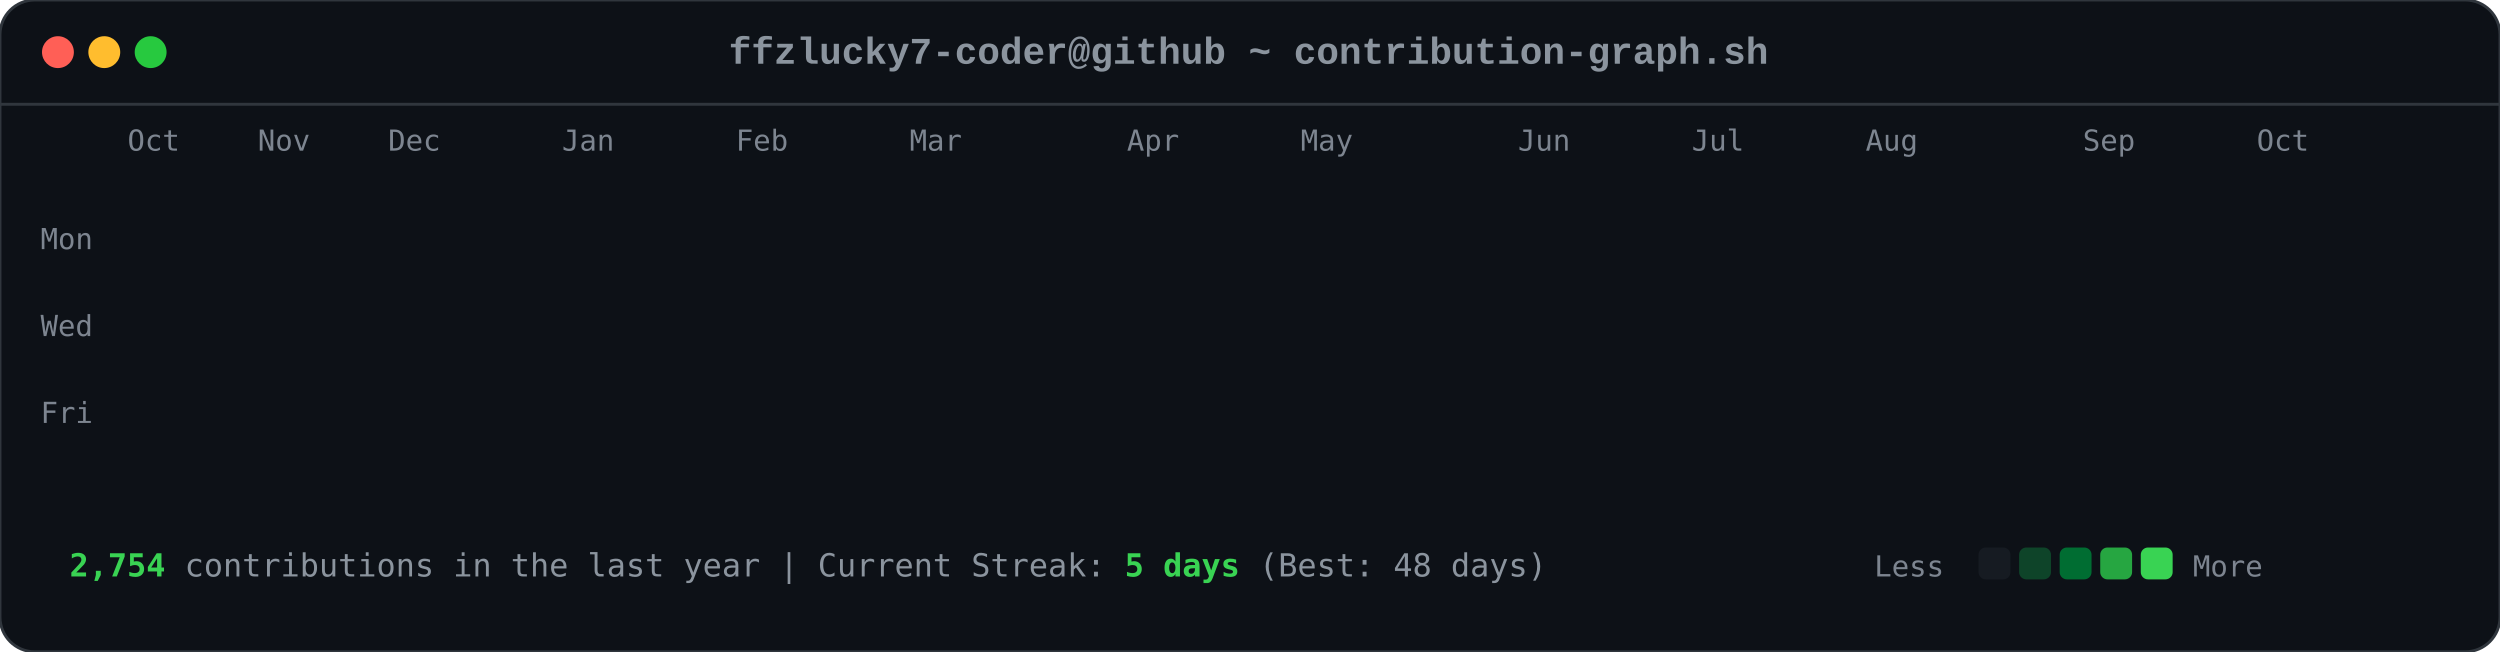
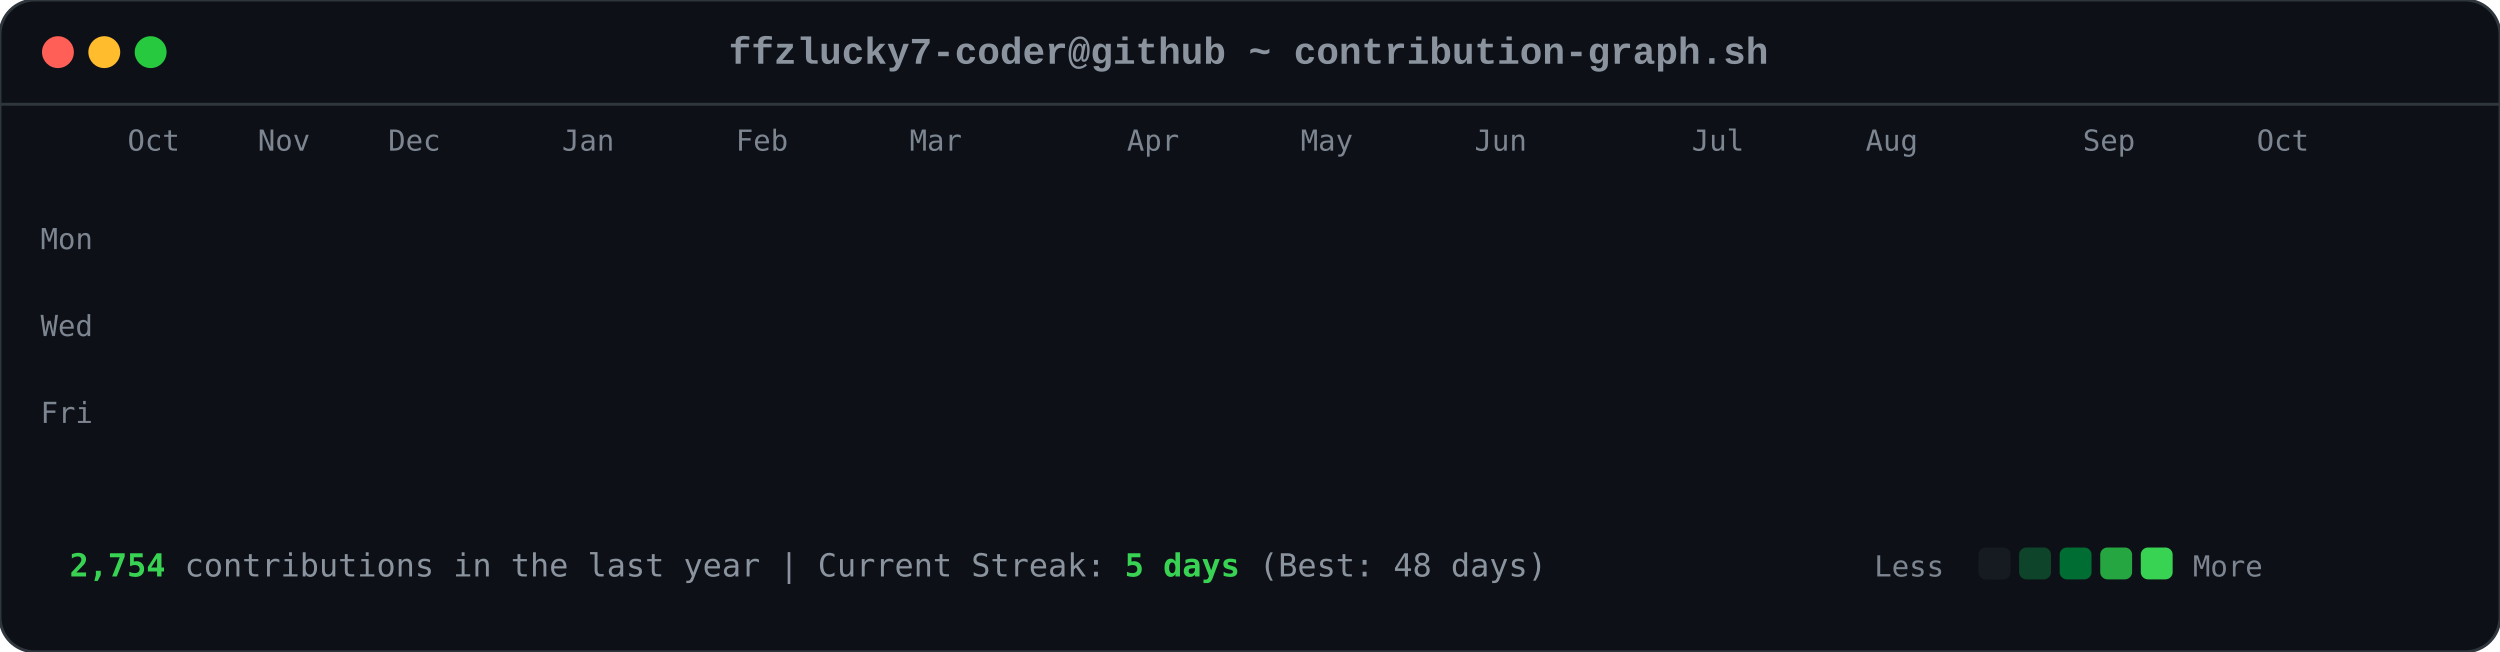
<svg xmlns="http://www.w3.org/2000/svg" viewBox="0 0 863 225" width="863" height="225">
  <style>

        .card-bg { fill: #0d1117; rx: 12px; ry: 12px; stroke: #30363d; stroke-width: 1px; }
        .font-mono { font-family: ui-monospace, SFMono-Regular, Consolas, 'Liberation Mono', Menlo, monospace; }
        .header-title { font-size: 13px; fill: #8b949e; font-weight: 600; }
        .axis-label { font-size: 10px; fill: #7d8590; font-family: ui-monospace, SFMono-Regular, Consolas, monospace; }
        .footer-text { font-size: 11px; fill: #8b949e; font-family: ui-monospace, SFMono-Regular, Consolas, monospace; }
        .stat-highlight { fill: #39d353; font-weight: 700; }
        
        .dot { rx: 6px; ry: 6px; }
        .dot-red { fill: #ff5f56; }
        .dot-yellow { fill: #ffbd2e; }
        .dot-green { fill: #27c93f; }
        
        .day-box {
            rx: 2.5px;
            ry: 2.5px;
            opacity: 0;
            animation: diagReveal 0.6s cubic-bezier(0.16, 1, 0.3, 1) forwards;
        }
        
        @keyframes diagReveal {
            0% { opacity: 0; transform: scale(0.2) translateY(-12px); }
            60% { opacity: 0.8; transform: scale(1.1) translateY(2px); }
            100% { opacity: 1; transform: scale(1) translateY(0); }
        }
    
</style>
  <rect width="863" height="225" class="card-bg" />
  <circle cx="20" cy="18" r="5.5" class="dot dot-red" />
  <circle cx="36" cy="18" r="5.5" class="dot dot-yellow" />
  <circle cx="52" cy="18" r="5.5" class="dot dot-green" />
  <text x="431" y="22" text-anchor="middle" class="font-mono header-title">ffzlucky7-coder@github ~ contribution-graph.sh</text>
  <line x1="0" y1="36" x2="863" y2="36" stroke="#30363d" stroke-width="1" />
  <text x="44" y="52" class="axis-label">Oct</text>
  <text x="89" y="52" class="axis-label">Nov</text>
  <text x="134" y="52" class="axis-label">Dec</text>
  <text x="194" y="52" class="axis-label">Jan</text>
  <text x="254" y="52" class="axis-label">Feb</text>
  <text x="314" y="52" class="axis-label">Mar</text>
  <text x="389" y="52" class="axis-label">Apr</text>
  <text x="449" y="52" class="axis-label">May</text>
-   <text x="524" y="52" class="axis-label">Jun</text>
+   <text x="509" y="52" class="axis-label">Jun</text>
  <text x="584" y="52" class="axis-label">Jul</text>
  <text x="644" y="52" class="axis-label">Aug</text>
  <text x="719" y="52" class="axis-label">Sep</text>
  <text x="779" y="52" class="axis-label">Oct</text>
  <text x="14" y="86" class="axis-label">Mon</text>
  <text x="14" y="116" class="axis-label">Wed</text>
  <text x="14" y="146" class="axis-label">Fri</text>
  <rect x="44" y="62" width="11" height="11" fill="#0e4429" class="day-box" style="animation-delay: 0.2s;" />
  <rect x="44" y="77" width="11" height="11" fill="#0e4429" class="day-box" style="animation-delay: 0.24s;" />
  <rect x="44" y="92" width="11" height="11" fill="#39d353" class="day-box" style="animation-delay: 0.28s;" />
  <rect x="44" y="107" width="11" height="11" fill="#0e4429" class="day-box" style="animation-delay: 0.32s;" />
  <rect x="44" y="122" width="11" height="11" fill="#26a641" class="day-box" style="animation-delay: 0.36s;" />
  <rect x="44" y="137" width="11" height="11" fill="#26a641" class="day-box" style="animation-delay: 0.4s;" />
  <rect x="44" y="152" width="11" height="11" fill="#26a641" class="day-box" style="animation-delay: 0.44s;" />
  <rect x="59" y="62" width="11" height="11" fill="#0e4429" class="day-box" style="animation-delay: 0.25s;" />
  <rect x="59" y="77" width="11" height="11" fill="#0e4429" class="day-box" style="animation-delay: 0.29s;" />
  <rect x="59" y="92" width="11" height="11" fill="#006d32" class="day-box" style="animation-delay: 0.33s;" />
  <rect x="59" y="107" width="11" height="11" fill="#161b22" class="day-box" style="animation-delay: 0.37s;" />
  <rect x="59" y="122" width="11" height="11" fill="#39d353" class="day-box" style="animation-delay: 0.41s;" />
  <rect x="59" y="137" width="11" height="11" fill="#69f0a0" class="day-box" style="animation-delay: 0.45s;" />
  <rect x="59" y="152" width="11" height="11" fill="#006d32" class="day-box" style="animation-delay: 0.49s;" />
  <rect x="74" y="62" width="11" height="11" fill="#26a641" class="day-box" style="animation-delay: 0.3s;" />
  <rect x="74" y="77" width="11" height="11" fill="#39d353" class="day-box" style="animation-delay: 0.34s;" />
  <rect x="74" y="92" width="11" height="11" fill="#161b22" class="day-box" style="animation-delay: 0.38s;" />
  <rect x="74" y="107" width="11" height="11" fill="#161b22" class="day-box" style="animation-delay: 0.42s;" />
  <rect x="74" y="122" width="11" height="11" fill="#006d32" class="day-box" style="animation-delay: 0.46s;" />
  <rect x="74" y="137" width="11" height="11" fill="#006d32" class="day-box" style="animation-delay: 0.5s;" />
  <rect x="74" y="152" width="11" height="11" fill="#26a641" class="day-box" style="animation-delay: 0.54s;" />
  <rect x="89" y="62" width="11" height="11" fill="#0e4429" class="day-box" style="animation-delay: 0.35s;" />
  <rect x="89" y="77" width="11" height="11" fill="#006d32" class="day-box" style="animation-delay: 0.39s;" />
  <rect x="89" y="92" width="11" height="11" fill="#39d353" class="day-box" style="animation-delay: 0.43s;" />
  <rect x="89" y="107" width="11" height="11" fill="#0e4429" class="day-box" style="animation-delay: 0.47s;" />
  <rect x="89" y="122" width="11" height="11" fill="#0e4429" class="day-box" style="animation-delay: 0.51s;" />
  <rect x="89" y="137" width="11" height="11" fill="#006d32" class="day-box" style="animation-delay: 0.55s;" />
  <rect x="89" y="152" width="11" height="11" fill="#0e4429" class="day-box" style="animation-delay: 0.59s;" />
  <rect x="104" y="62" width="11" height="11" fill="#006d32" class="day-box" style="animation-delay: 0.4s;" />
  <rect x="104" y="77" width="11" height="11" fill="#69f0a0" class="day-box" style="animation-delay: 0.44s;" />
  <rect x="104" y="92" width="11" height="11" fill="#0e4429" class="day-box" style="animation-delay: 0.48s;" />
  <rect x="104" y="107" width="11" height="11" fill="#161b22" class="day-box" style="animation-delay: 0.52s;" />
  <rect x="104" y="122" width="11" height="11" fill="#0e4429" class="day-box" style="animation-delay: 0.56s;" />
  <rect x="104" y="137" width="11" height="11" fill="#006d32" class="day-box" style="animation-delay: 0.6s;" />
  <rect x="104" y="152" width="11" height="11" fill="#69f0a0" class="day-box" style="animation-delay: 0.64s;" />
  <rect x="119" y="62" width="11" height="11" fill="#0e4429" class="day-box" style="animation-delay: 0.45s;" />
  <rect x="119" y="77" width="11" height="11" fill="#006d32" class="day-box" style="animation-delay: 0.49s;" />
  <rect x="119" y="92" width="11" height="11" fill="#006d32" class="day-box" style="animation-delay: 0.53s;" />
  <rect x="119" y="107" width="11" height="11" fill="#161b22" class="day-box" style="animation-delay: 0.57s;" />
  <rect x="119" y="122" width="11" height="11" fill="#26a641" class="day-box" style="animation-delay: 0.61s;" />
  <rect x="119" y="137" width="11" height="11" fill="#161b22" class="day-box" style="animation-delay: 0.65s;" />
  <rect x="119" y="152" width="11" height="11" fill="#26a641" class="day-box" style="animation-delay: 0.69s;" />
  <rect x="134" y="62" width="11" height="11" fill="#39d353" class="day-box" style="animation-delay: 0.5s;" />
  <rect x="134" y="77" width="11" height="11" fill="#006d32" class="day-box" style="animation-delay: 0.54s;" />
  <rect x="134" y="92" width="11" height="11" fill="#161b22" class="day-box" style="animation-delay: 0.58s;" />
  <rect x="134" y="107" width="11" height="11" fill="#161b22" class="day-box" style="animation-delay: 0.62s;" />
  <rect x="134" y="122" width="11" height="11" fill="#161b22" class="day-box" style="animation-delay: 0.66s;" />
  <rect x="134" y="137" width="11" height="11" fill="#0e4429" class="day-box" style="animation-delay: 0.7s;" />
  <rect x="134" y="152" width="11" height="11" fill="#006d32" class="day-box" style="animation-delay: 0.74s;" />
  <rect x="149" y="62" width="11" height="11" fill="#161b22" class="day-box" style="animation-delay: 0.55s;" />
  <rect x="149" y="77" width="11" height="11" fill="#0e4429" class="day-box" style="animation-delay: 0.59s;" />
  <rect x="149" y="92" width="11" height="11" fill="#161b22" class="day-box" style="animation-delay: 0.63s;" />
  <rect x="149" y="107" width="11" height="11" fill="#26a641" class="day-box" style="animation-delay: 0.67s;" />
  <rect x="149" y="122" width="11" height="11" fill="#161b22" class="day-box" style="animation-delay: 0.71s;" />
  <rect x="149" y="137" width="11" height="11" fill="#161b22" class="day-box" style="animation-delay: 0.75s;" />
  <rect x="149" y="152" width="11" height="11" fill="#26a641" class="day-box" style="animation-delay: 0.79s;" />
  <rect x="164" y="62" width="11" height="11" fill="#26a641" class="day-box" style="animation-delay: 0.6s;" />
  <rect x="164" y="77" width="11" height="11" fill="#26a641" class="day-box" style="animation-delay: 0.64s;" />
  <rect x="164" y="92" width="11" height="11" fill="#0e4429" class="day-box" style="animation-delay: 0.68s;" />
  <rect x="164" y="107" width="11" height="11" fill="#006d32" class="day-box" style="animation-delay: 0.72s;" />
  <rect x="164" y="122" width="11" height="11" fill="#26a641" class="day-box" style="animation-delay: 0.76s;" />
  <rect x="164" y="137" width="11" height="11" fill="#69f0a0" class="day-box" style="animation-delay: 0.8s;" />
  <rect x="164" y="152" width="11" height="11" fill="#006d32" class="day-box" style="animation-delay: 0.84s;" />
  <rect x="179" y="62" width="11" height="11" fill="#0e4429" class="day-box" style="animation-delay: 0.65s;" />
  <rect x="179" y="77" width="11" height="11" fill="#006d32" class="day-box" style="animation-delay: 0.69s;" />
  <rect x="179" y="92" width="11" height="11" fill="#0e4429" class="day-box" style="animation-delay: 0.73s;" />
  <rect x="179" y="107" width="11" height="11" fill="#006d32" class="day-box" style="animation-delay: 0.77s;" />
  <rect x="179" y="122" width="11" height="11" fill="#69f0a0" class="day-box" style="animation-delay: 0.81s;" />
  <rect x="179" y="137" width="11" height="11" fill="#26a641" class="day-box" style="animation-delay: 0.85s;" />
  <rect x="179" y="152" width="11" height="11" fill="#0e4429" class="day-box" style="animation-delay: 0.89s;" />
  <rect x="194" y="62" width="11" height="11" fill="#0e4429" class="day-box" style="animation-delay: 0.7s;" />
  <rect x="194" y="77" width="11" height="11" fill="#69f0a0" class="day-box" style="animation-delay: 0.74s;" />
  <rect x="194" y="92" width="11" height="11" fill="#39d353" class="day-box" style="animation-delay: 0.78s;" />
  <rect x="194" y="107" width="11" height="11" fill="#69f0a0" class="day-box" style="animation-delay: 0.82s;" />
  <rect x="194" y="122" width="11" height="11" fill="#161b22" class="day-box" style="animation-delay: 0.86s;" />
  <rect x="194" y="137" width="11" height="11" fill="#161b22" class="day-box" style="animation-delay: 0.9s;" />
  <rect x="194" y="152" width="11" height="11" fill="#161b22" class="day-box" style="animation-delay: 0.94s;" />
  <rect x="209" y="62" width="11" height="11" fill="#006d32" class="day-box" style="animation-delay: 0.75s;" />
  <rect x="209" y="77" width="11" height="11" fill="#161b22" class="day-box" style="animation-delay: 0.79s;" />
  <rect x="209" y="92" width="11" height="11" fill="#161b22" class="day-box" style="animation-delay: 0.83s;" />
  <rect x="209" y="107" width="11" height="11" fill="#0e4429" class="day-box" style="animation-delay: 0.87s;" />
  <rect x="209" y="122" width="11" height="11" fill="#39d353" class="day-box" style="animation-delay: 0.91s;" />
  <rect x="209" y="137" width="11" height="11" fill="#26a641" class="day-box" style="animation-delay: 0.95s;" />
  <rect x="209" y="152" width="11" height="11" fill="#006d32" class="day-box" style="animation-delay: 0.99s;" />
  <rect x="224" y="62" width="11" height="11" fill="#26a641" class="day-box" style="animation-delay: 0.8s;" />
  <rect x="224" y="77" width="11" height="11" fill="#26a641" class="day-box" style="animation-delay: 0.84s;" />
  <rect x="224" y="92" width="11" height="11" fill="#26a641" class="day-box" style="animation-delay: 0.88s;" />
  <rect x="224" y="107" width="11" height="11" fill="#0e4429" class="day-box" style="animation-delay: 0.92s;" />
  <rect x="224" y="122" width="11" height="11" fill="#69f0a0" class="day-box" style="animation-delay: 0.96s;" />
  <rect x="224" y="137" width="11" height="11" fill="#0e4429" class="day-box" style="animation-delay: 1.0s;" />
  <rect x="224" y="152" width="11" height="11" fill="#26a641" class="day-box" style="animation-delay: 1.04s;" />
  <rect x="239" y="62" width="11" height="11" fill="#161b22" class="day-box" style="animation-delay: 0.85s;" />
  <rect x="239" y="77" width="11" height="11" fill="#26a641" class="day-box" style="animation-delay: 0.89s;" />
  <rect x="239" y="92" width="11" height="11" fill="#0e4429" class="day-box" style="animation-delay: 0.93s;" />
  <rect x="239" y="107" width="11" height="11" fill="#69f0a0" class="day-box" style="animation-delay: 0.97s;" />
  <rect x="239" y="122" width="11" height="11" fill="#26a641" class="day-box" style="animation-delay: 1.01s;" />
  <rect x="239" y="137" width="11" height="11" fill="#006d32" class="day-box" style="animation-delay: 1.05s;" />
  <rect x="239" y="152" width="11" height="11" fill="#006d32" class="day-box" style="animation-delay: 1.09s;" />
  <rect x="254" y="62" width="11" height="11" fill="#161b22" class="day-box" style="animation-delay: 0.9s;" />
  <rect x="254" y="77" width="11" height="11" fill="#0e4429" class="day-box" style="animation-delay: 0.94s;" />
  <rect x="254" y="92" width="11" height="11" fill="#69f0a0" class="day-box" style="animation-delay: 0.98s;" />
  <rect x="254" y="107" width="11" height="11" fill="#26a641" class="day-box" style="animation-delay: 1.02s;" />
  <rect x="254" y="122" width="11" height="11" fill="#161b22" class="day-box" style="animation-delay: 1.06s;" />
  <rect x="254" y="137" width="11" height="11" fill="#0e4429" class="day-box" style="animation-delay: 1.1s;" />
  <rect x="254" y="152" width="11" height="11" fill="#0e4429" class="day-box" style="animation-delay: 1.14s;" />
  <rect x="269" y="62" width="11" height="11" fill="#26a641" class="day-box" style="animation-delay: 0.95s;" />
  <rect x="269" y="77" width="11" height="11" fill="#39d353" class="day-box" style="animation-delay: 0.99s;" />
  <rect x="269" y="92" width="11" height="11" fill="#69f0a0" class="day-box" style="animation-delay: 1.03s;" />
  <rect x="269" y="107" width="11" height="11" fill="#006d32" class="day-box" style="animation-delay: 1.07s;" />
  <rect x="269" y="122" width="11" height="11" fill="#006d32" class="day-box" style="animation-delay: 1.11s;" />
  <rect x="269" y="137" width="11" height="11" fill="#006d32" class="day-box" style="animation-delay: 1.15s;" />
  <rect x="269" y="152" width="11" height="11" fill="#006d32" class="day-box" style="animation-delay: 1.19s;" />
  <rect x="284" y="62" width="11" height="11" fill="#69f0a0" class="day-box" style="animation-delay: 1.0s;" />
  <rect x="284" y="77" width="11" height="11" fill="#39d353" class="day-box" style="animation-delay: 1.04s;" />
  <rect x="284" y="92" width="11" height="11" fill="#0e4429" class="day-box" style="animation-delay: 1.08s;" />
  <rect x="284" y="107" width="11" height="11" fill="#161b22" class="day-box" style="animation-delay: 1.12s;" />
  <rect x="284" y="122" width="11" height="11" fill="#39d353" class="day-box" style="animation-delay: 1.16s;" />
  <rect x="284" y="137" width="11" height="11" fill="#006d32" class="day-box" style="animation-delay: 1.2s;" />
  <rect x="284" y="152" width="11" height="11" fill="#26a641" class="day-box" style="animation-delay: 1.24s;" />
  <rect x="299" y="62" width="11" height="11" fill="#161b22" class="day-box" style="animation-delay: 1.05s;" />
  <rect x="299" y="77" width="11" height="11" fill="#69f0a0" class="day-box" style="animation-delay: 1.09s;" />
  <rect x="299" y="92" width="11" height="11" fill="#161b22" class="day-box" style="animation-delay: 1.13s;" />
  <rect x="299" y="107" width="11" height="11" fill="#161b22" class="day-box" style="animation-delay: 1.17s;" />
  <rect x="299" y="122" width="11" height="11" fill="#39d353" class="day-box" style="animation-delay: 1.21s;" />
  <rect x="299" y="137" width="11" height="11" fill="#69f0a0" class="day-box" style="animation-delay: 1.25s;" />
  <rect x="299" y="152" width="11" height="11" fill="#39d353" class="day-box" style="animation-delay: 1.29s;" />
  <rect x="314" y="62" width="11" height="11" fill="#39d353" class="day-box" style="animation-delay: 1.1s;" />
  <rect x="314" y="77" width="11" height="11" fill="#0e4429" class="day-box" style="animation-delay: 1.14s;" />
  <rect x="314" y="92" width="11" height="11" fill="#39d353" class="day-box" style="animation-delay: 1.18s;" />
  <rect x="314" y="107" width="11" height="11" fill="#39d353" class="day-box" style="animation-delay: 1.22s;" />
  <rect x="314" y="122" width="11" height="11" fill="#26a641" class="day-box" style="animation-delay: 1.26s;" />
  <rect x="314" y="137" width="11" height="11" fill="#39d353" class="day-box" style="animation-delay: 1.3s;" />
  <rect x="314" y="152" width="11" height="11" fill="#26a641" class="day-box" style="animation-delay: 1.34s;" />
  <rect x="329" y="62" width="11" height="11" fill="#161b22" class="day-box" style="animation-delay: 1.15s;" />
  <rect x="329" y="77" width="11" height="11" fill="#69f0a0" class="day-box" style="animation-delay: 1.19s;" />
  <rect x="329" y="92" width="11" height="11" fill="#69f0a0" class="day-box" style="animation-delay: 1.23s;" />
  <rect x="329" y="107" width="11" height="11" fill="#006d32" class="day-box" style="animation-delay: 1.27s;" />
  <rect x="329" y="122" width="11" height="11" fill="#69f0a0" class="day-box" style="animation-delay: 1.31s;" />
  <rect x="329" y="137" width="11" height="11" fill="#26a641" class="day-box" style="animation-delay: 1.35s;" />
  <rect x="329" y="152" width="11" height="11" fill="#006d32" class="day-box" style="animation-delay: 1.39s;" />
  <rect x="344" y="62" width="11" height="11" fill="#0e4429" class="day-box" style="animation-delay: 1.2s;" />
  <rect x="344" y="77" width="11" height="11" fill="#26a641" class="day-box" style="animation-delay: 1.24s;" />
  <rect x="344" y="92" width="11" height="11" fill="#006d32" class="day-box" style="animation-delay: 1.28s;" />
  <rect x="344" y="107" width="11" height="11" fill="#006d32" class="day-box" style="animation-delay: 1.32s;" />
  <rect x="344" y="122" width="11" height="11" fill="#0e4429" class="day-box" style="animation-delay: 1.36s;" />
  <rect x="344" y="137" width="11" height="11" fill="#69f0a0" class="day-box" style="animation-delay: 1.4s;" />
  <rect x="344" y="152" width="11" height="11" fill="#39d353" class="day-box" style="animation-delay: 1.44s;" />
  <rect x="359" y="62" width="11" height="11" fill="#006d32" class="day-box" style="animation-delay: 1.25s;" />
  <rect x="359" y="77" width="11" height="11" fill="#006d32" class="day-box" style="animation-delay: 1.29s;" />
  <rect x="359" y="92" width="11" height="11" fill="#39d353" class="day-box" style="animation-delay: 1.33s;" />
  <rect x="359" y="107" width="11" height="11" fill="#006d32" class="day-box" style="animation-delay: 1.37s;" />
  <rect x="359" y="122" width="11" height="11" fill="#69f0a0" class="day-box" style="animation-delay: 1.41s;" />
  <rect x="359" y="137" width="11" height="11" fill="#006d32" class="day-box" style="animation-delay: 1.45s;" />
  <rect x="359" y="152" width="11" height="11" fill="#0e4429" class="day-box" style="animation-delay: 1.49s;" />
  <rect x="374" y="62" width="11" height="11" fill="#39d353" class="day-box" style="animation-delay: 1.3s;" />
  <rect x="374" y="77" width="11" height="11" fill="#26a641" class="day-box" style="animation-delay: 1.34s;" />
  <rect x="374" y="92" width="11" height="11" fill="#006d32" class="day-box" style="animation-delay: 1.38s;" />
  <rect x="374" y="107" width="11" height="11" fill="#26a641" class="day-box" style="animation-delay: 1.42s;" />
  <rect x="374" y="122" width="11" height="11" fill="#161b22" class="day-box" style="animation-delay: 1.46s;" />
  <rect x="374" y="137" width="11" height="11" fill="#161b22" class="day-box" style="animation-delay: 1.5s;" />
  <rect x="374" y="152" width="11" height="11" fill="#161b22" class="day-box" style="animation-delay: 1.54s;" />
  <rect x="389" y="62" width="11" height="11" fill="#006d32" class="day-box" style="animation-delay: 1.35s;" />
  <rect x="389" y="77" width="11" height="11" fill="#006d32" class="day-box" style="animation-delay: 1.39s;" />
  <rect x="389" y="92" width="11" height="11" fill="#39d353" class="day-box" style="animation-delay: 1.43s;" />
  <rect x="389" y="107" width="11" height="11" fill="#161b22" class="day-box" style="animation-delay: 1.47s;" />
  <rect x="389" y="122" width="11" height="11" fill="#161b22" class="day-box" style="animation-delay: 1.51s;" />
  <rect x="389" y="137" width="11" height="11" fill="#26a641" class="day-box" style="animation-delay: 1.55s;" />
  <rect x="389" y="152" width="11" height="11" fill="#161b22" class="day-box" style="animation-delay: 1.59s;" />
  <rect x="404" y="62" width="11" height="11" fill="#39d353" class="day-box" style="animation-delay: 1.4s;" />
  <rect x="404" y="77" width="11" height="11" fill="#39d353" class="day-box" style="animation-delay: 1.44s;" />
  <rect x="404" y="92" width="11" height="11" fill="#26a641" class="day-box" style="animation-delay: 1.48s;" />
  <rect x="404" y="107" width="11" height="11" fill="#0e4429" class="day-box" style="animation-delay: 1.52s;" />
  <rect x="404" y="122" width="11" height="11" fill="#006d32" class="day-box" style="animation-delay: 1.56s;" />
  <rect x="404" y="137" width="11" height="11" fill="#006d32" class="day-box" style="animation-delay: 1.6s;" />
  <rect x="404" y="152" width="11" height="11" fill="#0e4429" class="day-box" style="animation-delay: 1.64s;" />
  <rect x="419" y="62" width="11" height="11" fill="#006d32" class="day-box" style="animation-delay: 1.45s;" />
  <rect x="419" y="77" width="11" height="11" fill="#006d32" class="day-box" style="animation-delay: 1.49s;" />
  <rect x="419" y="92" width="11" height="11" fill="#161b22" class="day-box" style="animation-delay: 1.53s;" />
  <rect x="419" y="107" width="11" height="11" fill="#006d32" class="day-box" style="animation-delay: 1.57s;" />
  <rect x="419" y="122" width="11" height="11" fill="#161b22" class="day-box" style="animation-delay: 1.61s;" />
  <rect x="419" y="137" width="11" height="11" fill="#006d32" class="day-box" style="animation-delay: 1.65s;" />
  <rect x="419" y="152" width="11" height="11" fill="#26a641" class="day-box" style="animation-delay: 1.69s;" />
  <rect x="434" y="62" width="11" height="11" fill="#006d32" class="day-box" style="animation-delay: 1.5s;" />
  <rect x="434" y="77" width="11" height="11" fill="#006d32" class="day-box" style="animation-delay: 1.54s;" />
  <rect x="434" y="92" width="11" height="11" fill="#39d353" class="day-box" style="animation-delay: 1.58s;" />
  <rect x="434" y="107" width="11" height="11" fill="#161b22" class="day-box" style="animation-delay: 1.62s;" />
  <rect x="434" y="122" width="11" height="11" fill="#69f0a0" class="day-box" style="animation-delay: 1.66s;" />
  <rect x="434" y="137" width="11" height="11" fill="#006d32" class="day-box" style="animation-delay: 1.7s;" />
  <rect x="434" y="152" width="11" height="11" fill="#006d32" class="day-box" style="animation-delay: 1.74s;" />
  <rect x="449" y="62" width="11" height="11" fill="#006d32" class="day-box" style="animation-delay: 1.55s;" />
  <rect x="449" y="77" width="11" height="11" fill="#69f0a0" class="day-box" style="animation-delay: 1.59s;" />
  <rect x="449" y="92" width="11" height="11" fill="#0e4429" class="day-box" style="animation-delay: 1.63s;" />
  <rect x="449" y="107" width="11" height="11" fill="#0e4429" class="day-box" style="animation-delay: 1.67s;" />
  <rect x="449" y="122" width="11" height="11" fill="#0e4429" class="day-box" style="animation-delay: 1.71s;" />
  <rect x="449" y="137" width="11" height="11" fill="#69f0a0" class="day-box" style="animation-delay: 1.75s;" />
  <rect x="449" y="152" width="11" height="11" fill="#161b22" class="day-box" style="animation-delay: 1.79s;" />
  <rect x="464" y="62" width="11" height="11" fill="#006d32" class="day-box" style="animation-delay: 1.6s;" />
  <rect x="464" y="77" width="11" height="11" fill="#26a641" class="day-box" style="animation-delay: 1.64s;" />
  <rect x="464" y="92" width="11" height="11" fill="#006d32" class="day-box" style="animation-delay: 1.68s;" />
  <rect x="464" y="107" width="11" height="11" fill="#26a641" class="day-box" style="animation-delay: 1.72s;" />
  <rect x="464" y="122" width="11" height="11" fill="#0e4429" class="day-box" style="animation-delay: 1.76s;" />
  <rect x="464" y="137" width="11" height="11" fill="#0e4429" class="day-box" style="animation-delay: 1.8s;" />
  <rect x="464" y="152" width="11" height="11" fill="#69f0a0" class="day-box" style="animation-delay: 1.84s;" />
  <rect x="479" y="62" width="11" height="11" fill="#26a641" class="day-box" style="animation-delay: 1.65s;" />
  <rect x="479" y="77" width="11" height="11" fill="#39d353" class="day-box" style="animation-delay: 1.69s;" />
  <rect x="479" y="92" width="11" height="11" fill="#39d353" class="day-box" style="animation-delay: 1.73s;" />
  <rect x="479" y="107" width="11" height="11" fill="#26a641" class="day-box" style="animation-delay: 1.77s;" />
  <rect x="479" y="122" width="11" height="11" fill="#006d32" class="day-box" style="animation-delay: 1.81s;" />
  <rect x="479" y="137" width="11" height="11" fill="#26a641" class="day-box" style="animation-delay: 1.85s;" />
  <rect x="479" y="152" width="11" height="11" fill="#161b22" class="day-box" style="animation-delay: 1.89s;" />
  <rect x="494" y="62" width="11" height="11" fill="#161b22" class="day-box" style="animation-delay: 1.7s;" />
  <rect x="494" y="77" width="11" height="11" fill="#69f0a0" class="day-box" style="animation-delay: 1.74s;" />
  <rect x="494" y="92" width="11" height="11" fill="#006d32" class="day-box" style="animation-delay: 1.78s;" />
  <rect x="494" y="107" width="11" height="11" fill="#69f0a0" class="day-box" style="animation-delay: 1.82s;" />
  <rect x="494" y="122" width="11" height="11" fill="#39d353" class="day-box" style="animation-delay: 1.86s;" />
  <rect x="494" y="137" width="11" height="11" fill="#006d32" class="day-box" style="animation-delay: 1.9s;" />
  <rect x="494" y="152" width="11" height="11" fill="#006d32" class="day-box" style="animation-delay: 1.94s;" />
  <rect x="509" y="62" width="11" height="11" fill="#26a641" class="day-box" style="animation-delay: 1.75s;" />
  <rect x="509" y="77" width="11" height="11" fill="#39d353" class="day-box" style="animation-delay: 1.79s;" />
  <rect x="509" y="92" width="11" height="11" fill="#006d32" class="day-box" style="animation-delay: 1.83s;" />
  <rect x="509" y="107" width="11" height="11" fill="#39d353" class="day-box" style="animation-delay: 1.87s;" />
  <rect x="509" y="122" width="11" height="11" fill="#26a641" class="day-box" style="animation-delay: 1.91s;" />
  <rect x="509" y="137" width="11" height="11" fill="#26a641" class="day-box" style="animation-delay: 1.95s;" />
  <rect x="509" y="152" width="11" height="11" fill="#006d32" class="day-box" style="animation-delay: 1.99s;" />
  <rect x="524" y="62" width="11" height="11" fill="#006d32" class="day-box" style="animation-delay: 1.8s;" />
  <rect x="524" y="77" width="11" height="11" fill="#006d32" class="day-box" style="animation-delay: 1.84s;" />
  <rect x="524" y="92" width="11" height="11" fill="#26a641" class="day-box" style="animation-delay: 1.88s;" />
  <rect x="524" y="107" width="11" height="11" fill="#006d32" class="day-box" style="animation-delay: 1.92s;" />
  <rect x="524" y="122" width="11" height="11" fill="#006d32" class="day-box" style="animation-delay: 1.96s;" />
  <rect x="524" y="137" width="11" height="11" fill="#0e4429" class="day-box" style="animation-delay: 2.0s;" />
  <rect x="524" y="152" width="11" height="11" fill="#26a641" class="day-box" style="animation-delay: 2.04s;" />
  <rect x="539" y="62" width="11" height="11" fill="#26a641" class="day-box" style="animation-delay: 1.85s;" />
  <rect x="539" y="77" width="11" height="11" fill="#69f0a0" class="day-box" style="animation-delay: 1.89s;" />
  <rect x="539" y="92" width="11" height="11" fill="#161b22" class="day-box" style="animation-delay: 1.93s;" />
  <rect x="539" y="107" width="11" height="11" fill="#161b22" class="day-box" style="animation-delay: 1.97s;" />
  <rect x="539" y="122" width="11" height="11" fill="#006d32" class="day-box" style="animation-delay: 2.01s;" />
  <rect x="539" y="137" width="11" height="11" fill="#26a641" class="day-box" style="animation-delay: 2.05s;" />
  <rect x="539" y="152" width="11" height="11" fill="#0e4429" class="day-box" style="animation-delay: 2.09s;" />
  <rect x="554" y="62" width="11" height="11" fill="#0e4429" class="day-box" style="animation-delay: 1.9s;" />
  <rect x="554" y="77" width="11" height="11" fill="#0e4429" class="day-box" style="animation-delay: 1.94s;" />
  <rect x="554" y="92" width="11" height="11" fill="#006d32" class="day-box" style="animation-delay: 1.98s;" />
  <rect x="554" y="107" width="11" height="11" fill="#161b22" class="day-box" style="animation-delay: 2.02s;" />
  <rect x="554" y="122" width="11" height="11" fill="#39d353" class="day-box" style="animation-delay: 2.06s;" />
  <rect x="554" y="137" width="11" height="11" fill="#161b22" class="day-box" style="animation-delay: 2.1s;" />
  <rect x="554" y="152" width="11" height="11" fill="#0e4429" class="day-box" style="animation-delay: 2.14s;" />
  <rect x="569" y="62" width="11" height="11" fill="#39d353" class="day-box" style="animation-delay: 1.95s;" />
  <rect x="569" y="77" width="11" height="11" fill="#006d32" class="day-box" style="animation-delay: 1.99s;" />
  <rect x="569" y="92" width="11" height="11" fill="#39d353" class="day-box" style="animation-delay: 2.03s;" />
  <rect x="569" y="107" width="11" height="11" fill="#006d32" class="day-box" style="animation-delay: 2.07s;" />
  <rect x="569" y="122" width="11" height="11" fill="#26a641" class="day-box" style="animation-delay: 2.11s;" />
  <rect x="569" y="137" width="11" height="11" fill="#26a641" class="day-box" style="animation-delay: 2.15s;" />
  <rect x="569" y="152" width="11" height="11" fill="#161b22" class="day-box" style="animation-delay: 2.19s;" />
  <rect x="584" y="62" width="11" height="11" fill="#006d32" class="day-box" style="animation-delay: 2.0s;" />
  <rect x="584" y="77" width="11" height="11" fill="#0e4429" class="day-box" style="animation-delay: 2.04s;" />
  <rect x="584" y="92" width="11" height="11" fill="#006d32" class="day-box" style="animation-delay: 2.08s;" />
  <rect x="584" y="107" width="11" height="11" fill="#006d32" class="day-box" style="animation-delay: 2.12s;" />
  <rect x="584" y="122" width="11" height="11" fill="#006d32" class="day-box" style="animation-delay: 2.16s;" />
  <rect x="584" y="137" width="11" height="11" fill="#161b22" class="day-box" style="animation-delay: 2.2s;" />
  <rect x="584" y="152" width="11" height="11" fill="#26a641" class="day-box" style="animation-delay: 2.24s;" />
  <rect x="599" y="62" width="11" height="11" fill="#26a641" class="day-box" style="animation-delay: 2.05s;" />
  <rect x="599" y="77" width="11" height="11" fill="#161b22" class="day-box" style="animation-delay: 2.09s;" />
  <rect x="599" y="92" width="11" height="11" fill="#161b22" class="day-box" style="animation-delay: 2.13s;" />
  <rect x="599" y="107" width="11" height="11" fill="#0e4429" class="day-box" style="animation-delay: 2.17s;" />
  <rect x="599" y="122" width="11" height="11" fill="#39d353" class="day-box" style="animation-delay: 2.21s;" />
  <rect x="599" y="137" width="11" height="11" fill="#006d32" class="day-box" style="animation-delay: 2.25s;" />
  <rect x="599" y="152" width="11" height="11" fill="#69f0a0" class="day-box" style="animation-delay: 2.29s;" />
  <rect x="614" y="62" width="11" height="11" fill="#26a641" class="day-box" style="animation-delay: 2.1s;" />
  <rect x="614" y="77" width="11" height="11" fill="#26a641" class="day-box" style="animation-delay: 2.14s;" />
  <rect x="614" y="92" width="11" height="11" fill="#69f0a0" class="day-box" style="animation-delay: 2.18s;" />
  <rect x="614" y="107" width="11" height="11" fill="#161b22" class="day-box" style="animation-delay: 2.22s;" />
  <rect x="614" y="122" width="11" height="11" fill="#006d32" class="day-box" style="animation-delay: 2.26s;" />
  <rect x="614" y="137" width="11" height="11" fill="#0e4429" class="day-box" style="animation-delay: 2.3s;" />
  <rect x="614" y="152" width="11" height="11" fill="#161b22" class="day-box" style="animation-delay: 2.34s;" />
  <rect x="629" y="62" width="11" height="11" fill="#26a641" class="day-box" style="animation-delay: 2.15s;" />
  <rect x="629" y="77" width="11" height="11" fill="#161b22" class="day-box" style="animation-delay: 2.19s;" />
  <rect x="629" y="92" width="11" height="11" fill="#006d32" class="day-box" style="animation-delay: 2.23s;" />
  <rect x="629" y="107" width="11" height="11" fill="#39d353" class="day-box" style="animation-delay: 2.27s;" />
  <rect x="629" y="122" width="11" height="11" fill="#006d32" class="day-box" style="animation-delay: 2.31s;" />
  <rect x="629" y="137" width="11" height="11" fill="#26a641" class="day-box" style="animation-delay: 2.35s;" />
  <rect x="629" y="152" width="11" height="11" fill="#006d32" class="day-box" style="animation-delay: 2.39s;" />
  <rect x="644" y="62" width="11" height="11" fill="#161b22" class="day-box" style="animation-delay: 2.2s;" />
  <rect x="644" y="77" width="11" height="11" fill="#26a641" class="day-box" style="animation-delay: 2.24s;" />
  <rect x="644" y="92" width="11" height="11" fill="#26a641" class="day-box" style="animation-delay: 2.28s;" />
  <rect x="644" y="107" width="11" height="11" fill="#26a641" class="day-box" style="animation-delay: 2.32s;" />
  <rect x="644" y="122" width="11" height="11" fill="#39d353" class="day-box" style="animation-delay: 2.36s;" />
  <rect x="644" y="137" width="11" height="11" fill="#0e4429" class="day-box" style="animation-delay: 2.4s;" />
  <rect x="644" y="152" width="11" height="11" fill="#26a641" class="day-box" style="animation-delay: 2.44s;" />
  <rect x="659" y="62" width="11" height="11" fill="#26a641" class="day-box" style="animation-delay: 2.25s;" />
  <rect x="659" y="77" width="11" height="11" fill="#006d32" class="day-box" style="animation-delay: 2.29s;" />
  <rect x="659" y="92" width="11" height="11" fill="#0e4429" class="day-box" style="animation-delay: 2.33s;" />
  <rect x="659" y="107" width="11" height="11" fill="#0e4429" class="day-box" style="animation-delay: 2.37s;" />
  <rect x="659" y="122" width="11" height="11" fill="#26a641" class="day-box" style="animation-delay: 2.41s;" />
  <rect x="659" y="137" width="11" height="11" fill="#006d32" class="day-box" style="animation-delay: 2.45s;" />
  <rect x="659" y="152" width="11" height="11" fill="#26a641" class="day-box" style="animation-delay: 2.49s;" />
  <rect x="674" y="62" width="11" height="11" fill="#26a641" class="day-box" style="animation-delay: 2.3s;" />
  <rect x="674" y="77" width="11" height="11" fill="#161b22" class="day-box" style="animation-delay: 2.34s;" />
  <rect x="674" y="92" width="11" height="11" fill="#39d353" class="day-box" style="animation-delay: 2.38s;" />
  <rect x="674" y="107" width="11" height="11" fill="#39d353" class="day-box" style="animation-delay: 2.42s;" />
  <rect x="674" y="122" width="11" height="11" fill="#161b22" class="day-box" style="animation-delay: 2.46s;" />
  <rect x="674" y="137" width="11" height="11" fill="#006d32" class="day-box" style="animation-delay: 2.5s;" />
  <rect x="674" y="152" width="11" height="11" fill="#161b22" class="day-box" style="animation-delay: 2.54s;" />
  <rect x="689" y="62" width="11" height="11" fill="#006d32" class="day-box" style="animation-delay: 2.35s;" />
  <rect x="689" y="77" width="11" height="11" fill="#26a641" class="day-box" style="animation-delay: 2.39s;" />
  <rect x="689" y="92" width="11" height="11" fill="#161b22" class="day-box" style="animation-delay: 2.43s;" />
  <rect x="689" y="107" width="11" height="11" fill="#161b22" class="day-box" style="animation-delay: 2.47s;" />
  <rect x="689" y="122" width="11" height="11" fill="#161b22" class="day-box" style="animation-delay: 2.51s;" />
  <rect x="689" y="137" width="11" height="11" fill="#006d32" class="day-box" style="animation-delay: 2.55s;" />
  <rect x="689" y="152" width="11" height="11" fill="#26a641" class="day-box" style="animation-delay: 2.59s;" />
  <rect x="704" y="62" width="11" height="11" fill="#26a641" class="day-box" style="animation-delay: 2.4s;" />
  <rect x="704" y="77" width="11" height="11" fill="#0e4429" class="day-box" style="animation-delay: 2.44s;" />
  <rect x="704" y="92" width="11" height="11" fill="#161b22" class="day-box" style="animation-delay: 2.48s;" />
  <rect x="704" y="107" width="11" height="11" fill="#161b22" class="day-box" style="animation-delay: 2.52s;" />
  <rect x="704" y="122" width="11" height="11" fill="#26a641" class="day-box" style="animation-delay: 2.56s;" />
  <rect x="704" y="137" width="11" height="11" fill="#0e4429" class="day-box" style="animation-delay: 2.6s;" />
  <rect x="704" y="152" width="11" height="11" fill="#39d353" class="day-box" style="animation-delay: 2.64s;" />
  <rect x="719" y="62" width="11" height="11" fill="#26a641" class="day-box" style="animation-delay: 2.45s;" />
  <rect x="719" y="77" width="11" height="11" fill="#161b22" class="day-box" style="animation-delay: 2.49s;" />
  <rect x="719" y="92" width="11" height="11" fill="#161b22" class="day-box" style="animation-delay: 2.53s;" />
  <rect x="719" y="107" width="11" height="11" fill="#161b22" class="day-box" style="animation-delay: 2.57s;" />
  <rect x="719" y="122" width="11" height="11" fill="#006d32" class="day-box" style="animation-delay: 2.61s;" />
  <rect x="719" y="137" width="11" height="11" fill="#161b22" class="day-box" style="animation-delay: 2.65s;" />
  <rect x="719" y="152" width="11" height="11" fill="#0e4429" class="day-box" style="animation-delay: 2.69s;" />
  <rect x="734" y="62" width="11" height="11" fill="#161b22" class="day-box" style="animation-delay: 2.5s;" />
  <rect x="734" y="77" width="11" height="11" fill="#006d32" class="day-box" style="animation-delay: 2.54s;" />
  <rect x="734" y="92" width="11" height="11" fill="#26a641" class="day-box" style="animation-delay: 2.58s;" />
  <rect x="734" y="107" width="11" height="11" fill="#26a641" class="day-box" style="animation-delay: 2.62s;" />
  <rect x="734" y="122" width="11" height="11" fill="#39d353" class="day-box" style="animation-delay: 2.66s;" />
  <rect x="734" y="137" width="11" height="11" fill="#006d32" class="day-box" style="animation-delay: 2.7s;" />
  <rect x="734" y="152" width="11" height="11" fill="#26a641" class="day-box" style="animation-delay: 2.74s;" />
  <rect x="749" y="62" width="11" height="11" fill="#0e4429" class="day-box" style="animation-delay: 2.55s;" />
  <rect x="749" y="77" width="11" height="11" fill="#006d32" class="day-box" style="animation-delay: 2.59s;" />
  <rect x="749" y="92" width="11" height="11" fill="#26a641" class="day-box" style="animation-delay: 2.63s;" />
  <rect x="749" y="107" width="11" height="11" fill="#0e4429" class="day-box" style="animation-delay: 2.67s;" />
  <rect x="749" y="122" width="11" height="11" fill="#161b22" class="day-box" style="animation-delay: 2.71s;" />
  <rect x="749" y="137" width="11" height="11" fill="#0e4429" class="day-box" style="animation-delay: 2.75s;" />
  <rect x="749" y="152" width="11" height="11" fill="#161b22" class="day-box" style="animation-delay: 2.79s;" />
  <rect x="764" y="62" width="11" height="11" fill="#161b22" class="day-box" style="animation-delay: 2.6s;" />
  <rect x="764" y="77" width="11" height="11" fill="#69f0a0" class="day-box" style="animation-delay: 2.64s;" />
  <rect x="764" y="92" width="11" height="11" fill="#006d32" class="day-box" style="animation-delay: 2.68s;" />
  <rect x="764" y="107" width="11" height="11" fill="#161b22" class="day-box" style="animation-delay: 2.72s;" />
  <rect x="764" y="122" width="11" height="11" fill="#006d32" class="day-box" style="animation-delay: 2.76s;" />
  <rect x="764" y="137" width="11" height="11" fill="#69f0a0" class="day-box" style="animation-delay: 2.8s;" />
  <rect x="764" y="152" width="11" height="11" fill="#39d353" class="day-box" style="animation-delay: 2.84s;" />
  <rect x="779" y="62" width="11" height="11" fill="#26a641" class="day-box" style="animation-delay: 2.65s;" />
  <rect x="779" y="77" width="11" height="11" fill="#161b22" class="day-box" style="animation-delay: 2.69s;" />
  <rect x="779" y="92" width="11" height="11" fill="#39d353" class="day-box" style="animation-delay: 2.73s;" />
  <rect x="779" y="107" width="11" height="11" fill="#006d32" class="day-box" style="animation-delay: 2.77s;" />
  <rect x="779" y="122" width="11" height="11" fill="#0e4429" class="day-box" style="animation-delay: 2.81s;" />
  <rect x="779" y="137" width="11" height="11" fill="#26a641" class="day-box" style="animation-delay: 2.85s;" />
  <rect x="779" y="152" width="11" height="11" fill="#69f0a0" class="day-box" style="animation-delay: 2.89s;" />
  <rect x="794" y="62" width="11" height="11" fill="#006d32" class="day-box" style="animation-delay: 2.7s;" />
  <rect x="794" y="77" width="11" height="11" fill="#0e4429" class="day-box" style="animation-delay: 2.74s;" />
  <rect x="794" y="92" width="11" height="11" fill="#006d32" class="day-box" style="animation-delay: 2.78s;" />
  <rect x="794" y="107" width="11" height="11" fill="#26a641" class="day-box" style="animation-delay: 2.82s;" />
  <rect x="794" y="122" width="11" height="11" fill="#69f0a0" class="day-box" style="animation-delay: 2.86s;" />
  <rect x="794" y="137" width="11" height="11" fill="#39d353" class="day-box" style="animation-delay: 2.9s;" />
  <rect x="794" y="152" width="11" height="11" fill="#161b22" class="day-box" style="animation-delay: 2.94s;" />
  <rect x="809" y="62" width="11" height="11" fill="#39d353" class="day-box" style="animation-delay: 2.75s;" />
  <rect x="809" y="77" width="11" height="11" fill="#0e4429" class="day-box" style="animation-delay: 2.79s;" />
  <rect x="809" y="92" width="11" height="11" fill="#161b22" class="day-box" style="animation-delay: 2.83s;" />
  <rect x="809" y="107" width="11" height="11" fill="#69f0a0" class="day-box" style="animation-delay: 2.87s;" />
  <rect x="809" y="122" width="11" height="11" fill="#006d32" class="day-box" style="animation-delay: 2.91s;" />
  <rect x="809" y="137" width="11" height="11" fill="#006d32" class="day-box" style="animation-delay: 2.95s;" />
  <rect x="809" y="152" width="11" height="11" fill="#39d353" class="day-box" style="animation-delay: 2.99s;" />
  <rect x="824" y="62" width="11" height="11" fill="#006d32" class="day-box" style="animation-delay: 2.8s;" />
  <text x="24" y="199" class="footer-text">
    <tspan class="stat-highlight">2,754</tspan> contributions in the last year | 
Current Streak: <tspan class="stat-highlight">5 days</tspan> (Best: 48 days)
</text>
  <text x="647" y="199" class="axis-label">Less</text>
  <rect x="683" y="189" width="11" height="11" fill="#161b22" rx="2.5" ry="2.5" />
  <rect x="697" y="189" width="11" height="11" fill="#0e4429" rx="2.5" ry="2.5" />
  <rect x="711" y="189" width="11" height="11" fill="#006d32" rx="2.5" ry="2.5" />
  <rect x="725" y="189" width="11" height="11" fill="#26a641" rx="2.5" ry="2.5" />
  <rect x="739" y="189" width="11" height="11" fill="#39d353" rx="2.5" ry="2.5" />
  <text x="757" y="199" class="axis-label">More</text>
</svg>
